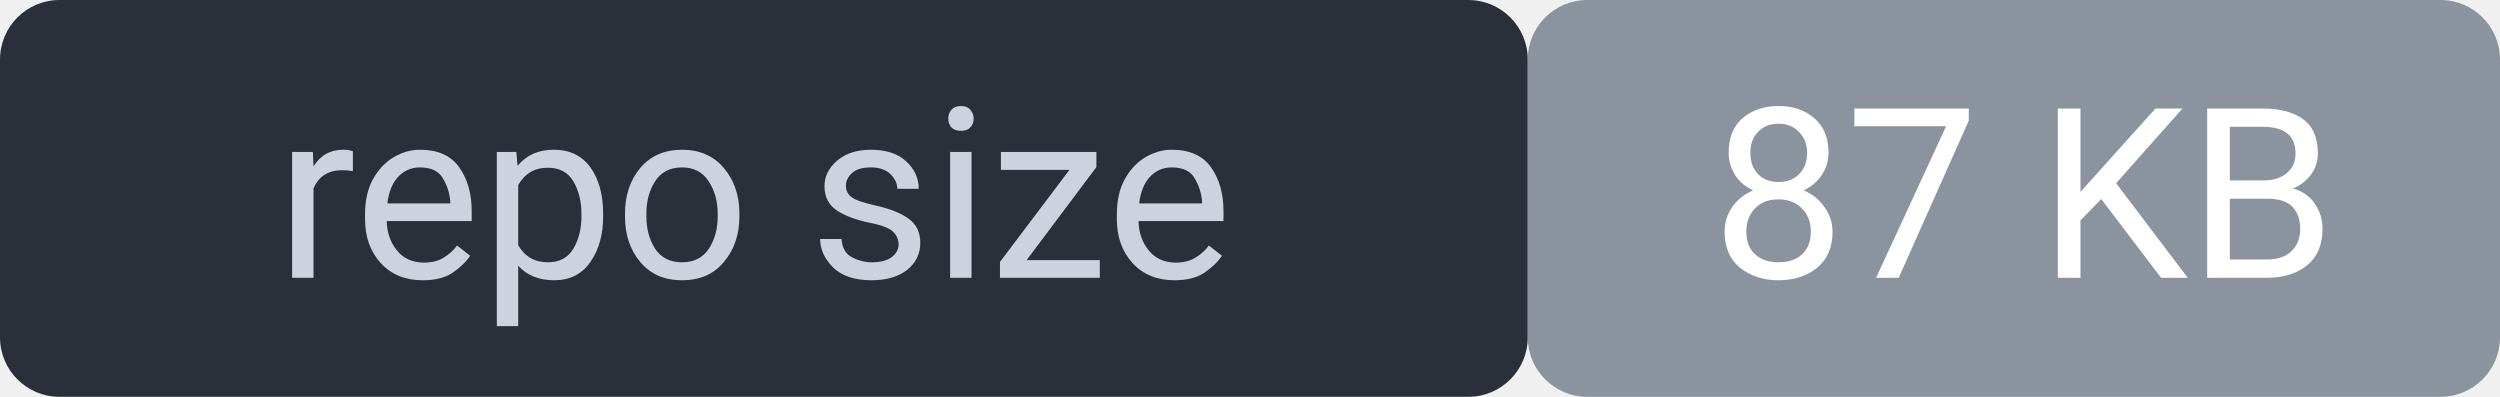
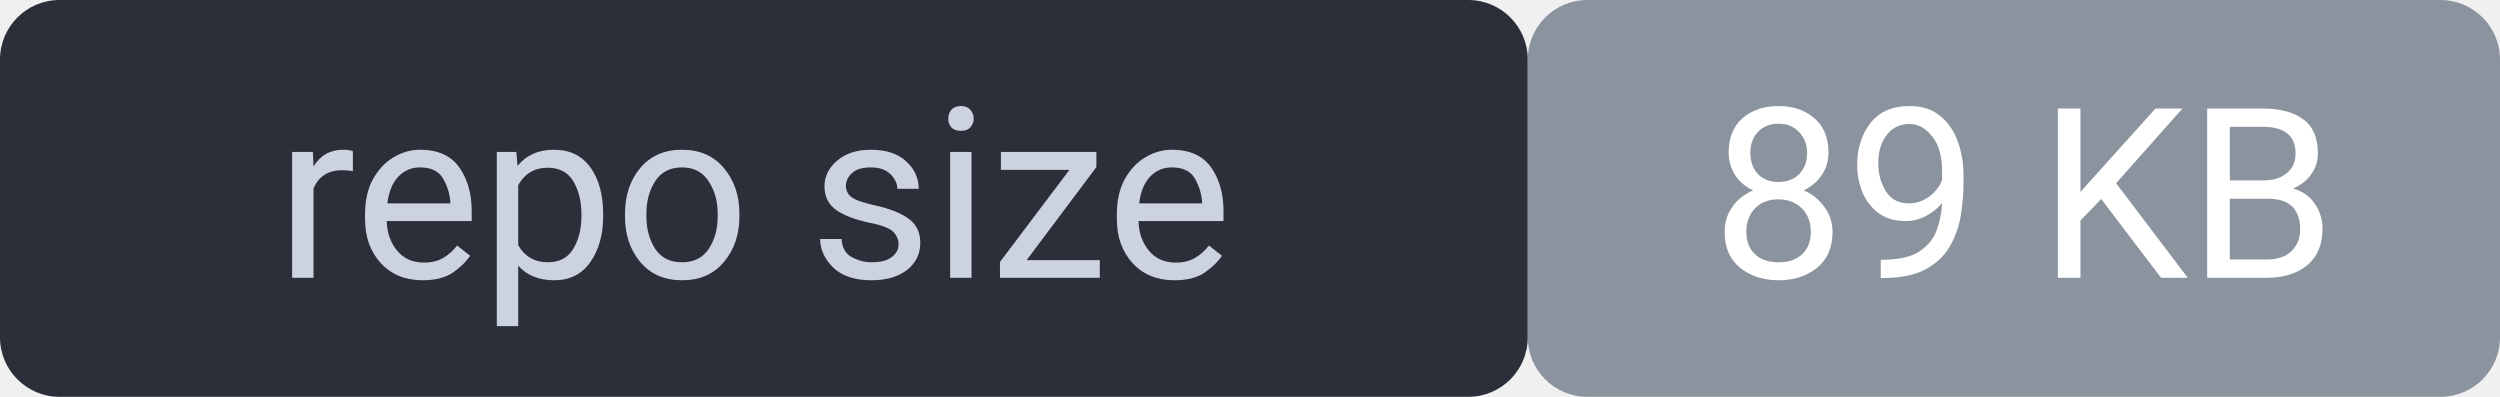
<svg xmlns="http://www.w3.org/2000/svg" width="126" height="20" viewBox="0 0 126 20" font-family="system-ui,Segoe UI,Roboto,sans-serif" font-size="12">
  <rect width="77" height="20" rx="3" fill="#2a2f3a" />
  <rect x="77" width="49" height="20" rx="3" fill="#8b949e" />
  <rect width="126" height="20" rx="3" fill="none" />
  <text x="38" y="14" fill="#cdd3de" text-anchor="middle">repo size</text>
-   <text x="102" y="14" fill="#ffffff" text-anchor="middle">87 KB</text>
+   <text x="102" y="14" fill="#ffffff" text-anchor="middle">89 KB</text>
</svg>
